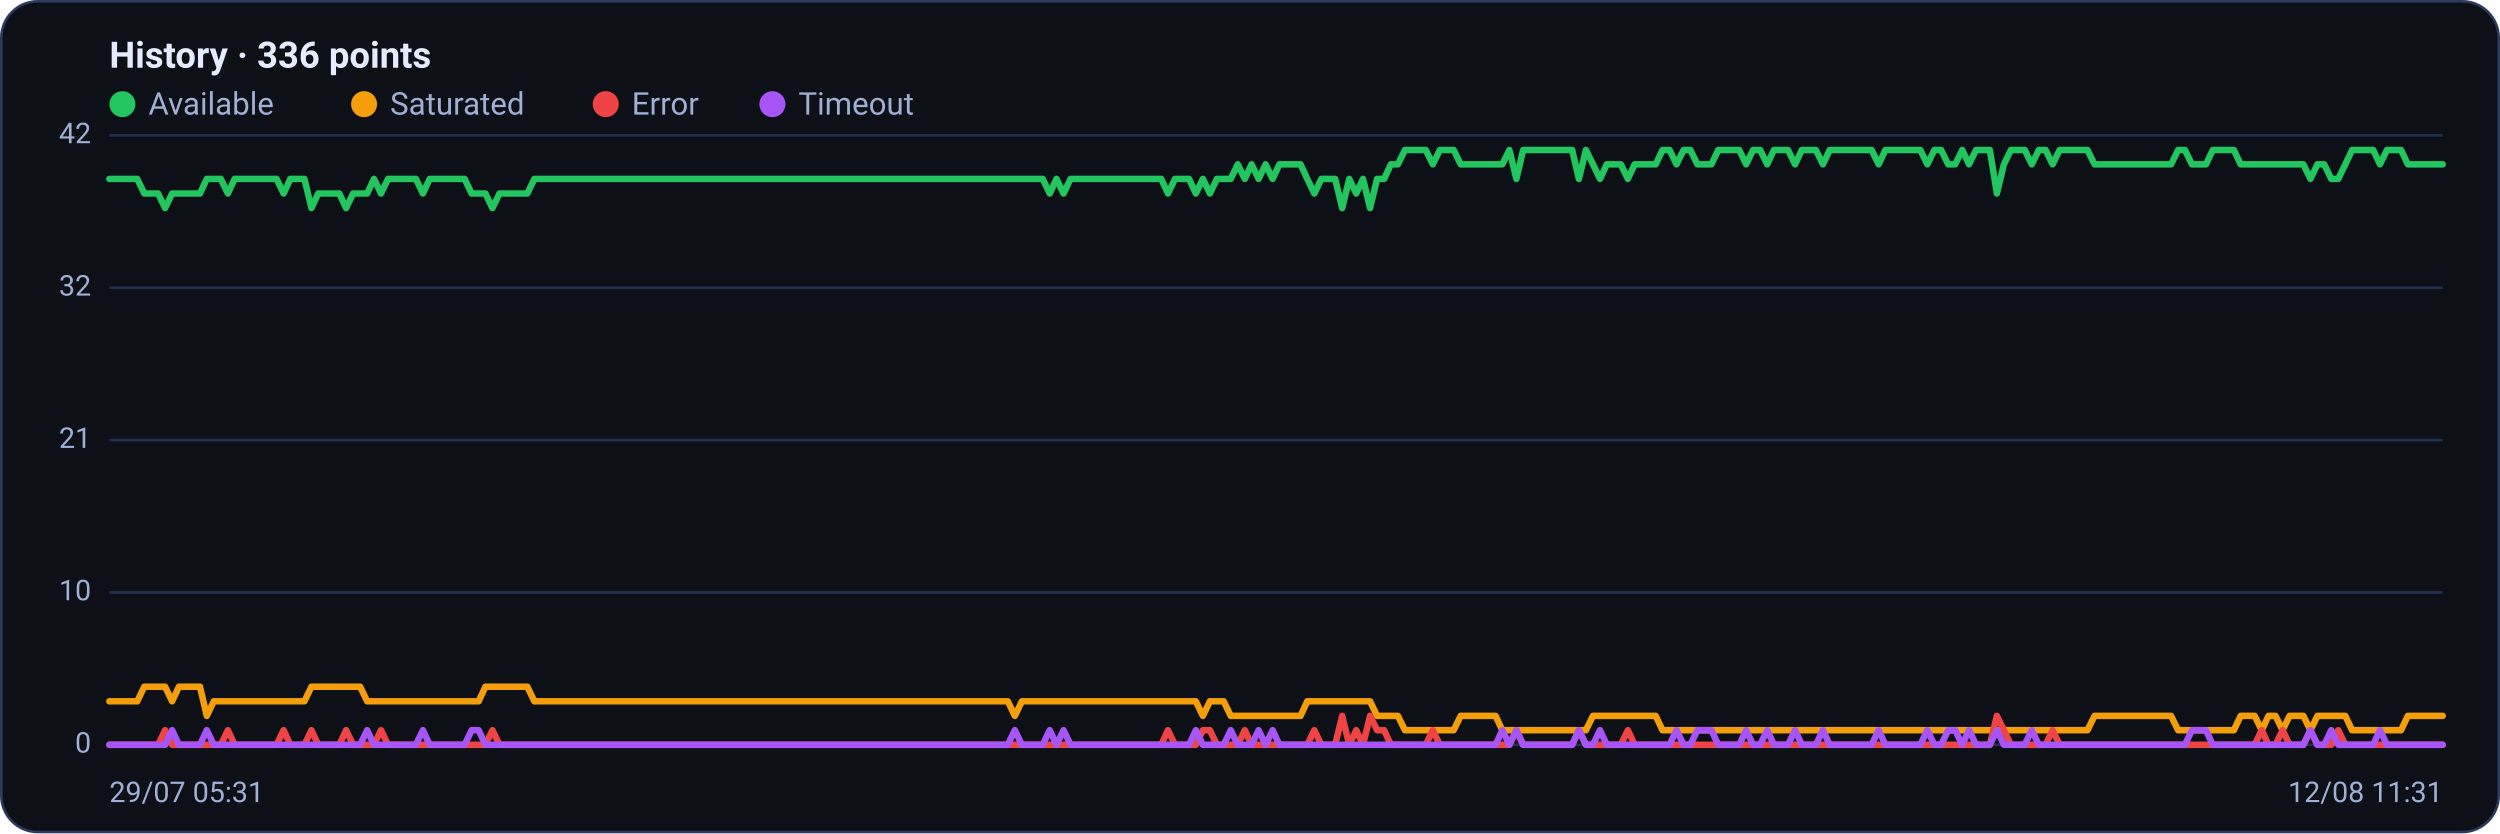
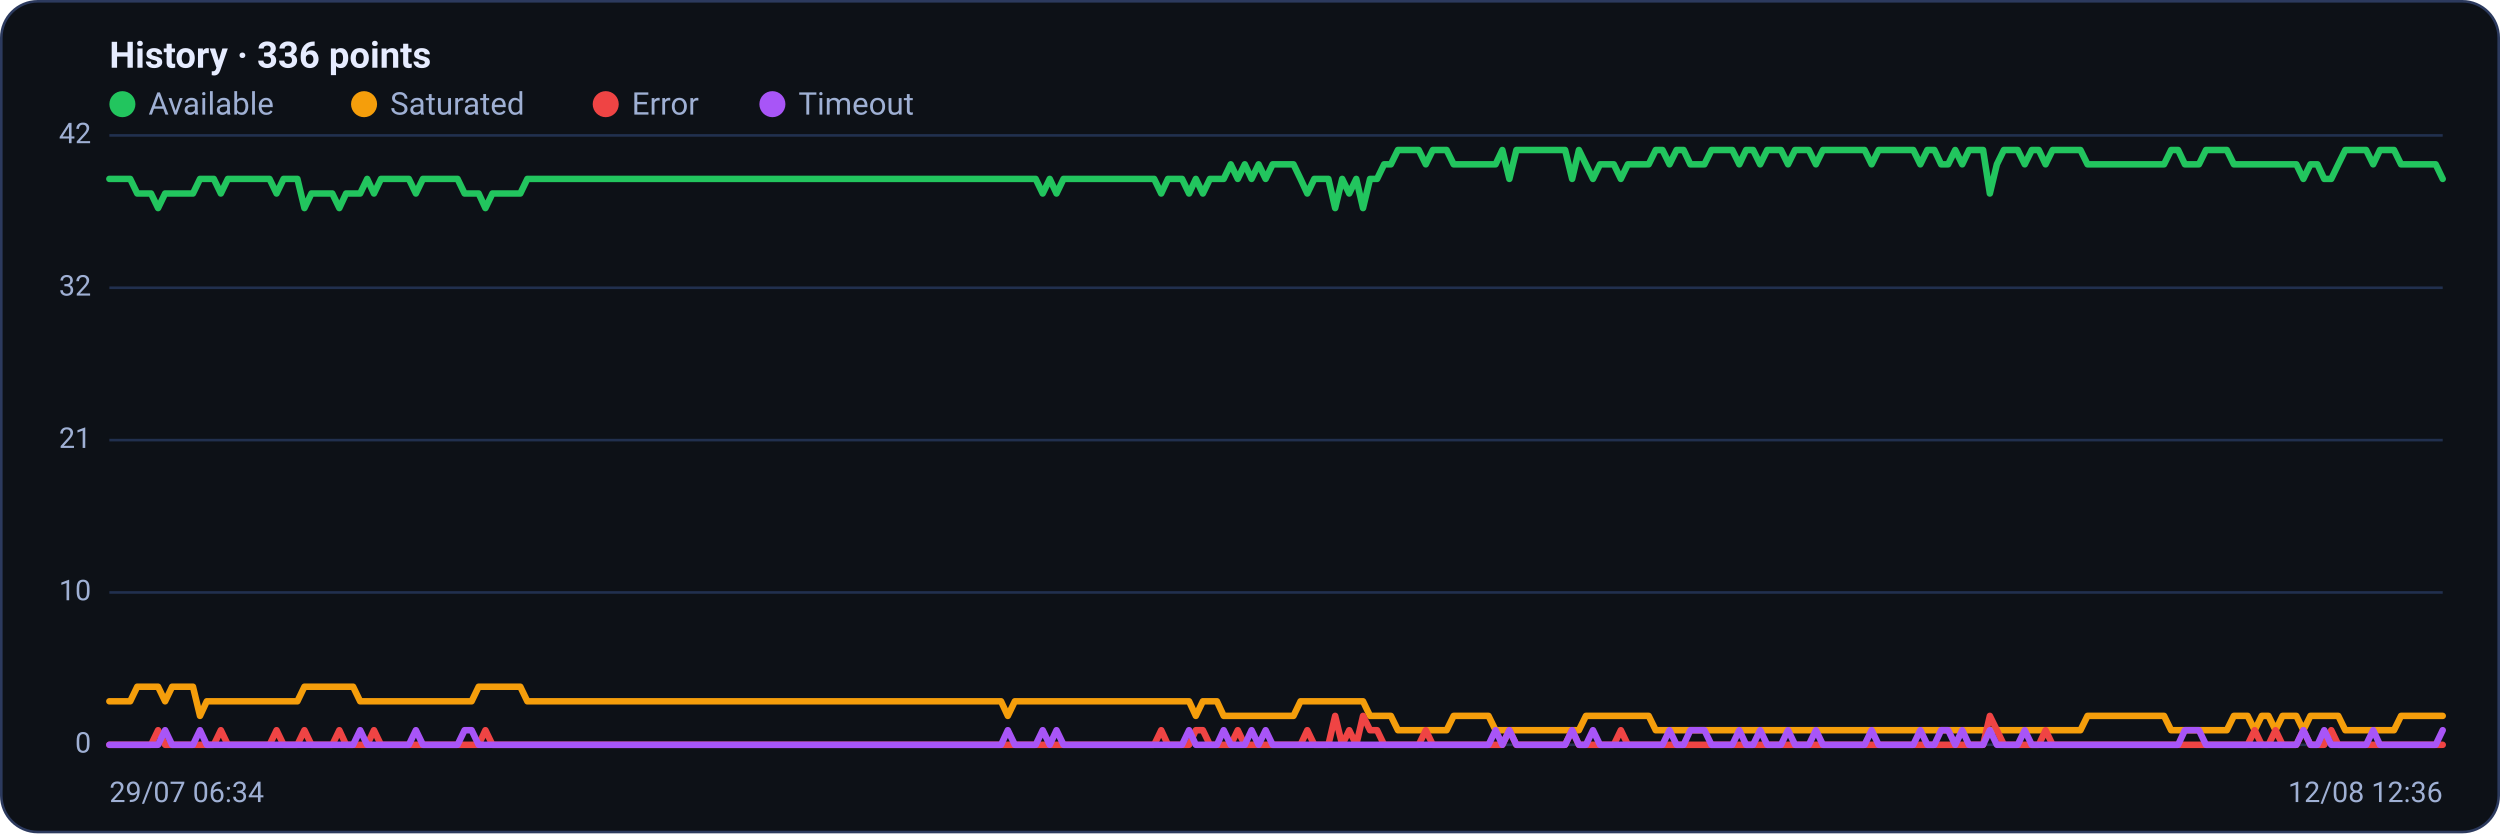
<svg xmlns="http://www.w3.org/2000/svg" viewBox="0 0 960 320" width="960" height="320" font-family="Segoe UI, system-ui, -apple-system, Roboto, Helvetica, Arial, sans-serif" role="img" aria-label="Availability history per region">
  <rect x="0.5" y="0.5" width="959" height="319" rx="14" fill="#0d1117" stroke="#2c3a5e" />
  <text x="42" y="26" font-size="14" font-weight="600" fill="#e6ecff">History · 336 points</text>
  <circle cx="47" cy="40" r="5" fill="#22c55e" />
  <text x="57" y="44" font-size="12" fill="#9fb0d4">Available</text>
  <circle cx="139.8" cy="40" r="5" fill="#f59e0b" />
  <text x="149.8" y="44" font-size="12" fill="#9fb0d4">Saturated</text>
  <circle cx="232.6" cy="40" r="5" fill="#ef4444" />
  <text x="242.6" y="44" font-size="12" fill="#9fb0d4">Error</text>
  <circle cx="296.6" cy="40" r="5" fill="#a855f7" />
  <text x="306.6" y="44" font-size="12" fill="#9fb0d4">Timeout</text>
  <line x1="42" y1="286.0" x2="938" y2="286.0" stroke="#21304f" stroke-width="1" />
  <text x="35" y="289.0" text-anchor="end" font-size="11" fill="#9fb0d4">0</text>
  <line x1="42" y1="227.5" x2="938" y2="227.5" stroke="#21304f" stroke-width="1" />
  <text x="35" y="230.5" text-anchor="end" font-size="11" fill="#9fb0d4">10</text>
  <line x1="42" y1="169.0" x2="938" y2="169.0" stroke="#21304f" stroke-width="1" />
  <text x="35" y="172.0" text-anchor="end" font-size="11" fill="#9fb0d4">21</text>
  <line x1="42" y1="110.5" x2="938" y2="110.5" stroke="#21304f" stroke-width="1" />
  <text x="35" y="113.5" text-anchor="end" font-size="11" fill="#9fb0d4">32</text>
  <line x1="42" y1="52.0" x2="938" y2="52.0" stroke="#21304f" stroke-width="1" />
  <text x="35" y="55.0" text-anchor="end" font-size="11" fill="#9fb0d4">42</text>
-   <polyline fill="none" stroke="#22c55e" stroke-width="2.5" stroke-linejoin="round" stroke-linecap="round" points="42.0,68.7 44.7,68.7 47.3,68.7 50.0,68.7 52.7,68.7 55.4,74.3 58.0,74.3 60.7,74.3 63.4,79.9 66.1,74.3 68.7,74.3 71.4,74.3 74.1,74.3 76.8,74.3 79.4,68.7 82.1,68.7 84.8,68.7 87.5,74.3 90.1,68.7 92.8,68.7 95.5,68.7 98.2,68.7 100.8,68.7 103.5,68.7 106.2,68.7 108.9,74.3 111.5,68.7 114.2,68.7 116.9,68.7 119.6,79.9 122.2,74.3 124.9,74.3 127.6,74.3 130.3,74.3 132.9,79.9 135.6,74.3 138.3,74.3 141.0,74.3 143.6,68.7 146.3,74.3 149.0,68.7 151.7,68.7 154.3,68.7 157.0,68.7 159.7,68.7 162.4,74.3 165.0,68.7 167.7,68.7 170.4,68.7 173.1,68.7 175.7,68.7 178.4,68.7 181.1,74.3 183.8,74.3 186.4,74.3 189.1,79.9 191.8,74.3 194.5,74.3 197.1,74.3 199.8,74.3 202.5,74.3 205.2,68.7 207.8,68.7 210.5,68.7 213.2,68.7 215.9,68.7 218.5,68.7 221.2,68.7 223.9,68.7 226.5,68.7 229.2,68.7 231.9,68.7 234.6,68.7 237.2,68.7 239.9,68.7 242.6,68.7 245.3,68.7 247.9,68.7 250.6,68.7 253.3,68.7 256.0,68.7 258.6,68.7 261.3,68.7 264.0,68.7 266.7,68.7 269.3,68.7 272.0,68.7 274.7,68.7 277.4,68.7 280.0,68.7 282.7,68.7 285.4,68.7 288.1,68.7 290.7,68.7 293.4,68.7 296.1,68.7 298.8,68.7 301.4,68.7 304.1,68.7 306.8,68.7 309.5,68.7 312.1,68.7 314.8,68.7 317.5,68.7 320.2,68.7 322.8,68.7 325.5,68.7 328.2,68.7 330.9,68.7 333.5,68.7 336.2,68.7 338.9,68.7 341.6,68.7 344.2,68.7 346.9,68.7 349.6,68.7 352.3,68.7 354.9,68.7 357.6,68.7 360.3,68.7 363.0,68.7 365.6,68.7 368.3,68.7 371.0,68.7 373.7,68.7 376.3,68.7 379.0,68.7 381.7,68.7 384.4,68.7 387.0,68.7 389.7,68.7 392.4,68.7 395.1,68.7 397.7,68.7 400.4,68.7 403.1,74.3 405.7,68.7 408.4,74.3 411.1,68.7 413.8,68.7 416.4,68.7 419.1,68.7 421.8,68.7 424.5,68.7 427.1,68.7 429.8,68.7 432.5,68.7 435.2,68.7 437.8,68.7 440.5,68.7 443.2,68.7 445.9,68.7 448.5,74.3 451.2,68.7 453.9,68.7 456.6,68.7 459.2,74.3 461.9,68.7 464.6,74.3 467.3,68.7 469.9,68.7 472.6,68.7 475.3,63.1 478.0,68.7 480.6,63.1 483.3,68.7 486.0,63.1 488.7,68.7 491.3,63.1 494.0,63.1 496.7,63.1 499.4,63.1 502.0,68.7 504.7,74.3 507.4,68.7 510.1,68.7 512.7,68.7 515.4,79.9 518.1,68.7 520.8,74.3 523.4,68.7 526.1,79.9 528.8,68.7 531.5,68.7 534.1,63.1 536.8,63.1 539.5,57.6 542.2,57.6 544.8,57.6 547.5,57.6 550.2,63.1 552.9,57.6 555.5,57.6 558.2,57.6 560.9,63.1 563.6,63.1 566.2,63.1 568.9,63.1 571.6,63.1 574.3,63.1 576.9,63.1 579.6,57.6 582.3,68.7 584.9,57.6 587.6,57.6 590.3,57.6 593.0,57.6 595.6,57.6 598.3,57.6 601.0,57.6 603.7,57.6 606.3,68.7 609.0,57.6 611.7,63.1 614.4,68.7 617.0,63.1 619.7,63.1 622.4,63.1 625.1,68.7 627.7,63.1 630.4,63.1 633.1,63.1 635.8,63.1 638.4,57.6 641.1,57.6 643.8,63.1 646.5,57.6 649.1,57.6 651.8,63.1 654.5,63.1 657.2,63.1 659.8,57.6 662.5,57.6 665.2,57.6 667.9,57.6 670.5,63.1 673.2,57.6 675.9,57.6 678.6,63.1 681.2,57.6 683.9,57.6 686.6,57.6 689.3,63.1 691.9,57.6 694.6,57.6 697.3,57.6 700.0,63.1 702.6,57.6 705.3,57.6 708.0,57.6 710.7,57.6 713.3,57.6 716.0,57.6 718.7,57.6 721.4,63.1 724.0,57.6 726.7,57.6 729.4,57.6 732.1,57.6 734.7,57.6 737.4,57.6 740.1,63.1 742.8,57.6 745.4,57.6 748.1,63.1 750.8,63.1 753.5,57.6 756.1,63.1 758.8,57.6 761.5,57.6 764.1,57.6 766.8,74.3 769.5,63.1 772.2,57.6 774.8,57.6 777.5,57.6 780.2,63.1 782.9,57.6 785.5,57.6 788.2,63.1 790.9,57.6 793.6,57.6 796.2,57.6 798.9,57.6 801.6,57.6 804.3,63.1 806.9,63.1 809.6,63.1 812.3,63.1 815.0,63.1 817.6,63.1 820.3,63.1 823.0,63.1 825.7,63.1 828.3,63.1 831.0,63.1 833.7,63.1 836.4,57.6 839.0,57.6 841.7,63.1 844.4,63.1 847.1,63.1 849.7,57.6 852.4,57.6 855.1,57.6 857.8,57.6 860.4,63.1 863.1,63.1 865.8,63.1 868.5,63.1 871.1,63.1 873.8,63.1 876.5,63.1 879.2,63.1 881.8,63.1 884.5,63.1 887.2,68.7 889.9,63.1 892.5,63.1 895.2,68.7 897.9,68.7 900.6,63.1 903.2,57.6 905.9,57.6 908.6,57.6 911.3,57.6 913.9,63.1 916.6,57.6 919.3,57.6 922.0,57.6 924.6,63.1 927.3,63.1 930.0,63.1 932.7,63.1 935.3,63.1 938.0,63.1" />
-   <polyline fill="none" stroke="#f59e0b" stroke-width="2.5" stroke-linejoin="round" stroke-linecap="round" points="42.0,269.3 44.7,269.3 47.3,269.3 50.0,269.3 52.7,269.3 55.4,263.7 58.0,263.7 60.7,263.7 63.4,263.7 66.1,269.3 68.7,263.7 71.4,263.7 74.1,263.7 76.8,263.7 79.4,274.9 82.1,269.3 84.8,269.3 87.5,269.3 90.1,269.3 92.8,269.3 95.5,269.3 98.2,269.3 100.8,269.3 103.5,269.3 106.2,269.3 108.9,269.3 111.5,269.3 114.2,269.3 116.9,269.3 119.6,263.7 122.2,263.7 124.9,263.7 127.6,263.7 130.3,263.7 132.9,263.7 135.6,263.7 138.3,263.7 141.0,269.3 143.6,269.3 146.3,269.3 149.0,269.3 151.7,269.3 154.3,269.3 157.0,269.3 159.7,269.3 162.4,269.3 165.0,269.3 167.7,269.3 170.4,269.3 173.1,269.3 175.7,269.3 178.4,269.3 181.1,269.3 183.8,269.3 186.4,263.7 189.1,263.7 191.8,263.7 194.5,263.7 197.1,263.7 199.8,263.7 202.5,263.7 205.2,269.3 207.8,269.3 210.5,269.3 213.2,269.3 215.9,269.3 218.5,269.3 221.2,269.3 223.9,269.3 226.5,269.3 229.2,269.3 231.9,269.3 234.6,269.3 237.2,269.3 239.9,269.3 242.6,269.3 245.3,269.3 247.9,269.3 250.6,269.3 253.3,269.3 256.0,269.3 258.6,269.3 261.3,269.3 264.0,269.3 266.7,269.3 269.3,269.3 272.0,269.3 274.7,269.3 277.4,269.3 280.0,269.3 282.7,269.3 285.4,269.3 288.1,269.3 290.7,269.3 293.4,269.3 296.1,269.3 298.8,269.3 301.4,269.3 304.1,269.3 306.8,269.3 309.5,269.3 312.1,269.3 314.8,269.3 317.5,269.3 320.2,269.3 322.8,269.3 325.5,269.3 328.2,269.3 330.9,269.3 333.5,269.3 336.2,269.3 338.9,269.3 341.6,269.3 344.2,269.3 346.9,269.3 349.6,269.3 352.3,269.3 354.9,269.3 357.6,269.3 360.3,269.3 363.0,269.3 365.6,269.3 368.3,269.3 371.0,269.3 373.7,269.3 376.3,269.3 379.0,269.3 381.7,269.3 384.4,269.3 387.0,269.3 389.7,274.9 392.4,269.3 395.1,269.3 397.7,269.3 400.4,269.3 403.1,269.3 405.7,269.3 408.4,269.3 411.1,269.3 413.8,269.3 416.4,269.3 419.1,269.3 421.8,269.3 424.5,269.3 427.1,269.3 429.8,269.3 432.5,269.3 435.2,269.3 437.8,269.3 440.5,269.3 443.2,269.3 445.9,269.3 448.5,269.3 451.2,269.3 453.9,269.3 456.6,269.3 459.2,269.3 461.9,274.9 464.6,269.3 467.3,269.3 469.9,269.3 472.6,274.9 475.3,274.9 478.0,274.9 480.6,274.9 483.3,274.9 486.0,274.9 488.7,274.9 491.3,274.9 494.0,274.9 496.7,274.9 499.4,274.9 502.0,269.3 504.7,269.3 507.4,269.3 510.1,269.3 512.7,269.3 515.4,269.3 518.1,269.3 520.8,269.3 523.4,269.3 526.1,269.3 528.8,274.9 531.5,274.9 534.1,274.9 536.8,274.9 539.5,280.4 542.2,280.4 544.8,280.4 547.5,280.4 550.2,280.4 552.9,280.4 555.5,280.4 558.2,280.4 560.9,274.9 563.6,274.9 566.2,274.9 568.9,274.9 571.6,274.9 574.3,274.9 576.9,280.4 579.6,280.4 582.3,280.4 584.9,280.4 587.6,280.4 590.3,280.4 593.0,280.4 595.6,280.4 598.3,280.4 601.0,280.4 603.7,280.4 606.3,280.4 609.0,280.4 611.7,274.9 614.4,274.9 617.0,274.9 619.7,274.9 622.4,274.9 625.1,274.9 627.7,274.9 630.4,274.9 633.1,274.9 635.8,274.9 638.4,280.4 641.1,280.4 643.8,280.4 646.5,280.4 649.1,280.4 651.8,280.4 654.5,280.4 657.2,280.4 659.8,280.4 662.5,280.4 665.2,280.4 667.9,280.4 670.5,280.4 673.2,280.4 675.9,280.4 678.6,280.4 681.2,280.4 683.9,280.4 686.6,280.4 689.3,280.4 691.9,280.4 694.6,280.4 697.3,280.4 700.0,280.4 702.6,280.4 705.3,280.4 708.0,280.4 710.7,280.4 713.3,280.4 716.0,280.4 718.7,280.4 721.4,280.4 724.0,280.4 726.7,280.4 729.4,280.4 732.1,280.4 734.7,280.4 737.4,280.4 740.1,280.4 742.8,280.4 745.4,280.4 748.1,280.4 750.8,280.4 753.5,280.4 756.1,280.4 758.8,280.4 761.5,280.4 764.1,280.4 766.8,280.4 769.5,280.4 772.2,280.4 774.8,280.4 777.5,280.4 780.2,280.4 782.9,280.4 785.5,280.4 788.2,280.4 790.9,280.4 793.6,280.4 796.2,280.4 798.9,280.4 801.6,280.4 804.3,274.9 806.9,274.9 809.6,274.9 812.3,274.9 815.0,274.9 817.6,274.9 820.3,274.9 823.0,274.9 825.7,274.9 828.3,274.9 831.0,274.9 833.7,274.9 836.4,280.4 839.0,280.4 841.7,280.4 844.4,280.4 847.1,280.4 849.7,280.4 852.4,280.4 855.1,280.4 857.8,280.4 860.4,274.9 863.1,274.9 865.8,274.9 868.5,280.4 871.1,274.9 873.8,274.9 876.5,280.4 879.2,274.9 881.8,274.9 884.5,274.9 887.2,280.4 889.9,274.9 892.5,274.9 895.2,274.9 897.9,274.9 900.6,274.9 903.2,280.4 905.9,280.4 908.6,280.4 911.3,280.4 913.9,280.4 916.6,280.4 919.3,280.4 922.0,280.4 924.6,274.9 927.3,274.9 930.0,274.9 932.7,274.9 935.3,274.9 938.0,274.9" />
-   <polyline fill="none" stroke="#ef4444" stroke-width="2.5" stroke-linejoin="round" stroke-linecap="round" points="42.0,286.0 44.7,286.0 47.3,286.0 50.0,286.0 52.7,286.0 55.4,286.0 58.0,286.0 60.7,286.0 63.4,280.4 66.1,286.0 68.7,286.0 71.4,286.0 74.1,286.0 76.8,286.0 79.4,286.0 82.1,286.0 84.8,286.0 87.5,280.4 90.1,286.0 92.8,286.0 95.5,286.0 98.2,286.0 100.8,286.0 103.5,286.0 106.2,286.0 108.9,280.4 111.5,286.0 114.2,286.0 116.9,286.0 119.6,280.4 122.2,286.0 124.9,286.0 127.6,286.0 130.3,286.0 132.9,280.4 135.6,286.0 138.3,286.0 141.0,286.0 143.6,286.0 146.3,280.4 149.0,286.0 151.7,286.0 154.3,286.0 157.0,286.0 159.7,286.0 162.4,286.0 165.0,286.0 167.7,286.0 170.4,286.0 173.1,286.0 175.7,286.0 178.4,286.0 181.1,286.0 183.8,286.0 186.4,286.0 189.1,280.4 191.8,286.0 194.5,286.0 197.1,286.0 199.8,286.0 202.5,286.0 205.2,286.0 207.8,286.0 210.5,286.0 213.2,286.0 215.9,286.0 218.5,286.0 221.2,286.0 223.9,286.0 226.5,286.0 229.2,286.0 231.9,286.0 234.6,286.0 237.2,286.0 239.9,286.0 242.6,286.0 245.3,286.0 247.9,286.0 250.6,286.0 253.3,286.0 256.0,286.0 258.6,286.0 261.3,286.0 264.0,286.0 266.7,286.0 269.3,286.0 272.0,286.0 274.7,286.0 277.4,286.0 280.0,286.0 282.7,286.0 285.4,286.0 288.1,286.0 290.7,286.0 293.4,286.0 296.1,286.0 298.8,286.0 301.4,286.0 304.1,286.0 306.8,286.0 309.5,286.0 312.1,286.0 314.8,286.0 317.5,286.0 320.2,286.0 322.8,286.0 325.5,286.0 328.2,286.0 330.9,286.0 333.5,286.0 336.2,286.0 338.9,286.0 341.6,286.0 344.2,286.0 346.9,286.0 349.6,286.0 352.3,286.0 354.9,286.0 357.6,286.0 360.3,286.0 363.0,286.0 365.6,286.0 368.3,286.0 371.0,286.0 373.7,286.0 376.3,286.0 379.0,286.0 381.7,286.0 384.4,286.0 387.0,286.0 389.7,286.0 392.4,286.0 395.1,286.0 397.7,286.0 400.4,286.0 403.1,286.0 405.7,286.0 408.4,286.0 411.1,286.0 413.8,286.0 416.4,286.0 419.1,286.0 421.8,286.0 424.5,286.0 427.1,286.0 429.8,286.0 432.5,286.0 435.2,286.0 437.8,286.0 440.5,286.0 443.2,286.0 445.9,286.0 448.5,280.4 451.2,286.0 453.9,286.0 456.6,286.0 459.2,286.0 461.9,280.4 464.6,280.4 467.3,286.0 469.9,286.0 472.6,286.0 475.3,286.0 478.0,280.4 480.6,286.0 483.3,286.0 486.0,286.0 488.7,286.0 491.3,286.0 494.0,286.0 496.7,286.0 499.4,286.0 502.0,286.0 504.7,280.4 507.4,286.0 510.1,286.0 512.7,286.0 515.4,274.9 518.1,286.0 520.8,280.4 523.4,286.0 526.1,274.9 528.8,280.4 531.5,280.4 534.1,286.0 536.8,286.0 539.5,286.0 542.2,286.0 544.8,286.0 547.5,286.0 550.2,280.4 552.9,286.0 555.5,286.0 558.2,286.0 560.9,286.0 563.6,286.0 566.2,286.0 568.9,286.0 571.6,286.0 574.3,286.0 576.9,286.0 579.6,286.0 582.3,280.4 584.9,286.0 587.6,286.0 590.3,286.0 593.0,286.0 595.6,286.0 598.3,286.0 601.0,286.0 603.7,286.0 606.3,280.4 609.0,286.0 611.7,286.0 614.4,286.0 617.0,286.0 619.7,286.0 622.4,286.0 625.1,280.4 627.7,286.0 630.4,286.0 633.1,286.0 635.8,286.0 638.4,286.0 641.1,286.0 643.8,286.0 646.5,286.0 649.1,286.0 651.8,286.0 654.5,286.0 657.2,286.0 659.8,286.0 662.5,286.0 665.2,286.0 667.9,286.0 670.5,286.0 673.2,286.0 675.9,286.0 678.6,286.0 681.2,286.0 683.9,286.0 686.6,286.0 689.3,286.0 691.9,286.0 694.6,286.0 697.3,286.0 700.0,286.0 702.6,286.0 705.3,286.0 708.0,286.0 710.7,286.0 713.3,286.0 716.0,286.0 718.7,286.0 721.4,286.0 724.0,286.0 726.7,286.0 729.4,286.0 732.1,286.0 734.7,286.0 737.4,286.0 740.1,286.0 742.8,286.0 745.4,286.0 748.1,286.0 750.8,286.0 753.5,286.0 756.1,286.0 758.8,286.0 761.5,286.0 764.1,286.0 766.8,274.9 769.5,280.4 772.2,286.0 774.8,286.0 777.5,286.0 780.2,286.0 782.9,286.0 785.5,286.0 788.2,280.4 790.9,286.0 793.6,286.0 796.2,286.0 798.9,286.0 801.6,286.0 804.3,286.0 806.9,286.0 809.6,286.0 812.3,286.0 815.0,286.0 817.6,286.0 820.3,286.0 823.0,286.0 825.7,286.0 828.3,286.0 831.0,286.0 833.7,286.0 836.4,286.0 839.0,286.0 841.7,286.0 844.4,286.0 847.1,286.0 849.7,286.0 852.4,286.0 855.1,286.0 857.8,286.0 860.4,286.0 863.1,286.0 865.8,286.0 868.5,280.4 871.1,286.0 873.8,286.0 876.5,280.4 879.2,286.0 881.8,286.0 884.5,286.0 887.2,280.4 889.9,286.0 892.5,286.0 895.2,286.0 897.9,280.4 900.6,286.0 903.2,286.0 905.9,286.0 908.6,286.0 911.3,286.0 913.9,286.0 916.6,286.0 919.3,286.0 922.0,286.0 924.6,286.0 927.3,286.0 930.0,286.0 932.7,286.0 935.3,286.0 938.0,286.0" />
-   <polyline fill="none" stroke="#a855f7" stroke-width="2.5" stroke-linejoin="round" stroke-linecap="round" points="42.0,286.0 44.7,286.0 47.3,286.0 50.0,286.0 52.7,286.0 55.4,286.0 58.0,286.0 60.7,286.0 63.4,286.0 66.1,280.4 68.7,286.0 71.4,286.0 74.1,286.0 76.8,286.0 79.4,280.4 82.1,286.0 84.8,286.0 87.5,286.0 90.1,286.0 92.8,286.0 95.5,286.0 98.2,286.0 100.8,286.0 103.5,286.0 106.2,286.0 108.9,286.0 111.5,286.0 114.2,286.0 116.9,286.0 119.6,286.0 122.2,286.0 124.9,286.0 127.6,286.0 130.3,286.0 132.9,286.0 135.6,286.0 138.3,286.0 141.0,280.4 143.6,286.0 146.3,286.0 149.0,286.0 151.7,286.0 154.3,286.0 157.0,286.0 159.7,286.0 162.4,280.4 165.0,286.0 167.7,286.0 170.4,286.0 173.1,286.0 175.7,286.0 178.4,286.0 181.1,280.4 183.8,280.4 186.4,286.0 189.1,286.0 191.8,286.0 194.5,286.0 197.1,286.0 199.8,286.0 202.5,286.0 205.2,286.0 207.8,286.0 210.5,286.0 213.2,286.0 215.9,286.0 218.5,286.0 221.2,286.0 223.9,286.0 226.5,286.0 229.2,286.0 231.9,286.0 234.6,286.0 237.2,286.0 239.9,286.0 242.6,286.0 245.3,286.0 247.9,286.0 250.6,286.0 253.3,286.0 256.0,286.0 258.6,286.0 261.3,286.0 264.0,286.0 266.7,286.0 269.3,286.0 272.0,286.0 274.7,286.0 277.4,286.0 280.0,286.0 282.7,286.0 285.4,286.0 288.1,286.0 290.7,286.0 293.4,286.0 296.1,286.0 298.8,286.0 301.4,286.0 304.1,286.0 306.8,286.0 309.5,286.0 312.1,286.0 314.8,286.0 317.5,286.0 320.2,286.0 322.8,286.0 325.5,286.0 328.2,286.0 330.9,286.0 333.5,286.0 336.2,286.0 338.9,286.0 341.6,286.0 344.2,286.0 346.9,286.0 349.6,286.0 352.3,286.0 354.9,286.0 357.6,286.0 360.3,286.0 363.0,286.0 365.6,286.0 368.3,286.0 371.0,286.0 373.7,286.0 376.3,286.0 379.0,286.0 381.7,286.0 384.4,286.0 387.0,286.0 389.7,280.4 392.4,286.0 395.1,286.0 397.7,286.0 400.4,286.0 403.1,280.4 405.7,286.0 408.4,280.4 411.1,286.0 413.8,286.0 416.4,286.0 419.1,286.0 421.8,286.0 424.5,286.0 427.1,286.0 429.8,286.0 432.5,286.0 435.2,286.0 437.8,286.0 440.5,286.0 443.2,286.0 445.9,286.0 448.5,286.0 451.2,286.0 453.9,286.0 456.6,286.0 459.2,280.4 461.9,286.0 464.6,286.0 467.3,286.0 469.9,286.0 472.6,280.4 475.3,286.0 478.0,286.0 480.6,286.0 483.3,280.4 486.0,286.0 488.7,280.4 491.3,286.0 494.0,286.0 496.7,286.0 499.4,286.0 502.0,286.0 504.7,286.0 507.4,286.0 510.1,286.0 512.7,286.0 515.4,286.0 518.1,286.0 520.8,286.0 523.4,286.0 526.1,286.0 528.8,286.0 531.5,286.0 534.1,286.0 536.8,286.0 539.5,286.0 542.2,286.0 544.8,286.0 547.5,286.0 550.2,286.0 552.9,286.0 555.5,286.0 558.2,286.0 560.9,286.0 563.6,286.0 566.2,286.0 568.9,286.0 571.6,286.0 574.3,286.0 576.9,280.4 579.6,286.0 582.3,280.4 584.9,286.0 587.6,286.0 590.3,286.0 593.0,286.0 595.6,286.0 598.3,286.0 601.0,286.0 603.7,286.0 606.3,280.4 609.0,286.0 611.7,286.0 614.4,280.4 617.0,286.0 619.7,286.0 622.4,286.0 625.1,286.0 627.7,286.0 630.4,286.0 633.1,286.0 635.8,286.0 638.4,286.0 641.1,286.0 643.8,280.4 646.5,286.0 649.1,286.0 651.8,280.4 654.5,280.4 657.2,280.4 659.8,286.0 662.5,286.0 665.2,286.0 667.9,286.0 670.5,280.4 673.2,286.0 675.9,286.0 678.6,280.4 681.2,286.0 683.9,286.0 686.6,286.0 689.3,280.4 691.9,286.0 694.6,286.0 697.3,286.0 700.0,280.4 702.6,286.0 705.3,286.0 708.0,286.0 710.7,286.0 713.3,286.0 716.0,286.0 718.7,286.0 721.4,280.4 724.0,286.0 726.7,286.0 729.4,286.0 732.1,286.0 734.7,286.0 737.4,286.0 740.1,280.4 742.8,286.0 745.4,286.0 748.1,280.4 750.8,280.4 753.5,286.0 756.1,280.4 758.8,286.0 761.5,286.0 764.1,286.0 766.8,280.4 769.5,286.0 772.2,286.0 774.8,286.0 777.5,286.0 780.2,280.4 782.9,286.0 785.5,286.0 788.2,286.0 790.9,286.0 793.6,286.0 796.2,286.0 798.9,286.0 801.6,286.0 804.3,286.0 806.9,286.0 809.6,286.0 812.3,286.0 815.0,286.0 817.6,286.0 820.3,286.0 823.0,286.0 825.7,286.0 828.3,286.0 831.0,286.0 833.7,286.0 836.4,286.0 839.0,286.0 841.7,280.4 844.4,280.4 847.1,280.4 849.7,286.0 852.4,286.0 855.1,286.0 857.8,286.0 860.4,286.0 863.1,286.0 865.8,286.0 868.5,286.0 871.1,286.0 873.8,286.0 876.5,286.0 879.2,286.0 881.8,286.0 884.5,286.0 887.2,280.4 889.9,286.0 892.5,286.0 895.2,280.4 897.9,286.0 900.6,286.0 903.2,286.0 905.9,286.0 908.6,286.0 911.3,286.0 913.9,280.4 916.6,286.0 919.3,286.0 922.0,286.0 924.6,286.0 927.3,286.0 930.0,286.0 932.7,286.0 935.3,286.0 938.0,286.0" />
-   <text x="42" y="308" font-size="11" fill="#9fb0d4">29/07 05:31</text>
-   <text x="938" y="308" text-anchor="end" font-size="11" fill="#9fb0d4">12/08 11:31</text>
+   <polyline fill="none" stroke="#22c55e" stroke-width="2.5" stroke-linejoin="round" stroke-linecap="round" points="42.0,68.7 44.7,68.7 47.3,68.7 50.0,68.7 52.7,74.3 55.4,74.3 58.0,74.3 60.7,79.9 63.4,74.3 66.1,74.3 68.7,74.3 71.4,74.3 74.1,74.3 76.8,68.7 79.4,68.7 82.1,68.7 84.8,74.3 87.5,68.7 90.1,68.7 92.8,68.7 95.5,68.7 98.2,68.7 100.8,68.7 103.5,68.7 106.2,74.3 108.9,68.7 111.5,68.7 114.2,68.7 116.9,79.9 119.6,74.3 122.2,74.3 124.9,74.3 127.6,74.3 130.3,79.9 132.9,74.3 135.6,74.3 138.3,74.3 141.0,68.7 143.6,74.3 146.3,68.7 149.0,68.7 151.7,68.7 154.3,68.7 157.0,68.7 159.7,74.3 162.4,68.7 165.0,68.7 167.7,68.7 170.4,68.7 173.1,68.7 175.7,68.7 178.4,74.3 181.1,74.3 183.8,74.3 186.4,79.9 189.1,74.3 191.8,74.3 194.5,74.3 197.1,74.3 199.8,74.3 202.5,68.7 205.2,68.7 207.8,68.7 210.5,68.7 213.2,68.7 215.9,68.7 218.5,68.7 221.2,68.7 223.9,68.7 226.5,68.7 229.2,68.7 231.9,68.7 234.6,68.7 237.2,68.7 239.9,68.7 242.6,68.7 245.3,68.7 247.9,68.7 250.6,68.7 253.3,68.7 256.0,68.7 258.6,68.7 261.3,68.7 264.0,68.7 266.7,68.7 269.3,68.7 272.0,68.7 274.7,68.7 277.4,68.7 280.0,68.7 282.7,68.7 285.4,68.7 288.1,68.7 290.7,68.7 293.4,68.7 296.1,68.7 298.8,68.7 301.4,68.7 304.1,68.7 306.8,68.7 309.5,68.7 312.1,68.7 314.8,68.7 317.5,68.7 320.2,68.7 322.8,68.7 325.5,68.7 328.2,68.7 330.9,68.7 333.5,68.7 336.2,68.7 338.9,68.7 341.6,68.7 344.2,68.7 346.9,68.7 349.6,68.7 352.3,68.7 354.9,68.7 357.6,68.7 360.3,68.7 363.0,68.7 365.6,68.7 368.3,68.7 371.0,68.7 373.7,68.7 376.3,68.7 379.0,68.7 381.7,68.7 384.4,68.7 387.0,68.7 389.7,68.7 392.4,68.7 395.1,68.7 397.7,68.7 400.4,74.3 403.1,68.7 405.7,74.3 408.4,68.7 411.1,68.7 413.8,68.7 416.4,68.7 419.1,68.7 421.8,68.7 424.5,68.7 427.1,68.7 429.8,68.7 432.5,68.7 435.2,68.7 437.8,68.7 440.5,68.7 443.2,68.7 445.9,74.3 448.5,68.7 451.2,68.7 453.9,68.7 456.6,74.3 459.2,68.7 461.9,74.3 464.6,68.7 467.3,68.7 469.9,68.7 472.6,63.1 475.3,68.7 478.0,63.1 480.6,68.7 483.3,63.1 486.0,68.7 488.7,63.1 491.3,63.1 494.0,63.1 496.7,63.1 499.4,68.7 502.0,74.3 504.7,68.7 507.4,68.7 510.1,68.7 512.7,79.9 515.4,68.7 518.1,74.3 520.8,68.7 523.4,79.9 526.1,68.7 528.8,68.7 531.5,63.1 534.1,63.1 536.8,57.6 539.5,57.6 542.2,57.6 544.8,57.6 547.5,63.1 550.2,57.6 552.9,57.6 555.5,57.6 558.2,63.1 560.9,63.1 563.6,63.1 566.2,63.1 568.9,63.1 571.6,63.1 574.3,63.1 576.9,57.6 579.6,68.7 582.3,57.6 584.9,57.6 587.6,57.6 590.3,57.6 593.0,57.6 595.6,57.6 598.3,57.6 601.0,57.6 603.7,68.7 606.3,57.6 609.0,63.1 611.7,68.7 614.4,63.1 617.0,63.1 619.7,63.1 622.4,68.7 625.1,63.1 627.7,63.1 630.4,63.1 633.1,63.1 635.8,57.6 638.4,57.6 641.1,63.1 643.8,57.6 646.5,57.6 649.1,63.1 651.8,63.1 654.5,63.1 657.2,57.6 659.8,57.6 662.5,57.6 665.2,57.6 667.9,63.1 670.5,57.6 673.2,57.6 675.9,63.1 678.6,57.6 681.2,57.6 683.9,57.6 686.6,63.1 689.3,57.6 691.9,57.6 694.6,57.6 697.3,63.1 700.0,57.6 702.6,57.6 705.3,57.6 708.0,57.6 710.7,57.6 713.3,57.6 716.0,57.6 718.7,63.1 721.4,57.6 724.0,57.6 726.7,57.6 729.4,57.6 732.1,57.6 734.7,57.6 737.4,63.1 740.1,57.6 742.8,57.6 745.4,63.1 748.1,63.1 750.8,57.6 753.5,63.1 756.1,57.6 758.8,57.6 761.5,57.6 764.1,74.3 766.8,63.1 769.5,57.6 772.2,57.6 774.8,57.6 777.5,63.1 780.2,57.6 782.9,57.6 785.5,63.1 788.2,57.6 790.9,57.6 793.6,57.6 796.2,57.6 798.9,57.6 801.6,63.1 804.3,63.1 806.9,63.1 809.6,63.1 812.3,63.1 815.0,63.1 817.6,63.1 820.3,63.1 823.0,63.1 825.7,63.1 828.3,63.1 831.0,63.1 833.7,57.6 836.4,57.6 839.0,63.1 841.7,63.1 844.4,63.1 847.1,57.6 849.7,57.6 852.4,57.6 855.1,57.6 857.8,63.1 860.4,63.1 863.1,63.1 865.8,63.1 868.5,63.1 871.1,63.1 873.8,63.1 876.5,63.1 879.2,63.1 881.8,63.1 884.5,68.7 887.2,63.1 889.9,63.1 892.5,68.7 895.2,68.7 897.9,63.1 900.6,57.6 903.2,57.6 905.9,57.6 908.6,57.6 911.3,63.1 913.9,57.6 916.6,57.6 919.3,57.6 922.0,63.1 924.6,63.1 927.3,63.1 930.0,63.1 932.7,63.1 935.3,63.1 938.0,68.7" />
+   <polyline fill="none" stroke="#f59e0b" stroke-width="2.5" stroke-linejoin="round" stroke-linecap="round" points="42.0,269.3 44.7,269.3 47.3,269.3 50.0,269.3 52.7,263.7 55.4,263.7 58.0,263.7 60.7,263.7 63.4,269.3 66.1,263.7 68.7,263.7 71.4,263.7 74.1,263.7 76.8,274.9 79.4,269.3 82.1,269.3 84.8,269.3 87.5,269.3 90.1,269.3 92.8,269.3 95.5,269.3 98.2,269.3 100.8,269.3 103.5,269.3 106.2,269.3 108.9,269.3 111.5,269.3 114.2,269.3 116.9,263.7 119.6,263.7 122.2,263.7 124.9,263.7 127.6,263.7 130.3,263.7 132.9,263.7 135.6,263.7 138.3,269.3 141.0,269.3 143.6,269.3 146.3,269.3 149.0,269.3 151.7,269.3 154.3,269.3 157.0,269.3 159.7,269.3 162.4,269.3 165.0,269.3 167.7,269.3 170.4,269.3 173.1,269.3 175.7,269.3 178.4,269.3 181.1,269.3 183.8,263.7 186.4,263.7 189.1,263.7 191.8,263.7 194.5,263.7 197.1,263.7 199.8,263.7 202.5,269.3 205.2,269.3 207.8,269.3 210.5,269.3 213.2,269.3 215.9,269.3 218.5,269.3 221.2,269.3 223.9,269.3 226.5,269.3 229.2,269.3 231.9,269.3 234.6,269.3 237.2,269.3 239.9,269.3 242.6,269.3 245.3,269.3 247.9,269.3 250.6,269.3 253.3,269.3 256.0,269.3 258.6,269.3 261.3,269.3 264.0,269.3 266.7,269.3 269.3,269.3 272.0,269.3 274.7,269.3 277.4,269.3 280.0,269.3 282.7,269.3 285.4,269.3 288.1,269.3 290.7,269.3 293.4,269.3 296.1,269.3 298.8,269.3 301.4,269.3 304.1,269.3 306.8,269.3 309.5,269.3 312.1,269.3 314.8,269.3 317.5,269.3 320.2,269.3 322.8,269.3 325.5,269.3 328.2,269.3 330.9,269.3 333.5,269.3 336.2,269.3 338.9,269.3 341.6,269.3 344.2,269.3 346.9,269.3 349.6,269.3 352.3,269.3 354.9,269.3 357.6,269.3 360.3,269.3 363.0,269.3 365.6,269.3 368.3,269.3 371.0,269.3 373.7,269.3 376.3,269.3 379.0,269.3 381.7,269.3 384.4,269.3 387.0,274.9 389.7,269.3 392.4,269.3 395.1,269.3 397.7,269.3 400.4,269.3 403.1,269.3 405.7,269.3 408.4,269.3 411.1,269.3 413.8,269.3 416.4,269.3 419.1,269.3 421.8,269.3 424.5,269.3 427.1,269.3 429.8,269.3 432.5,269.3 435.2,269.3 437.8,269.3 440.5,269.3 443.2,269.3 445.9,269.3 448.5,269.3 451.2,269.3 453.9,269.3 456.6,269.3 459.2,274.9 461.9,269.3 464.6,269.3 467.3,269.3 469.9,274.9 472.6,274.9 475.3,274.9 478.0,274.9 480.6,274.9 483.3,274.9 486.0,274.9 488.7,274.9 491.3,274.9 494.0,274.9 496.7,274.9 499.4,269.3 502.0,269.3 504.7,269.3 507.4,269.3 510.1,269.3 512.7,269.3 515.4,269.3 518.1,269.3 520.8,269.3 523.4,269.3 526.1,274.9 528.8,274.9 531.5,274.9 534.1,274.9 536.8,280.4 539.5,280.4 542.2,280.4 544.8,280.4 547.5,280.4 550.2,280.4 552.9,280.4 555.5,280.4 558.2,274.9 560.9,274.9 563.6,274.9 566.2,274.9 568.9,274.9 571.6,274.9 574.3,280.4 576.9,280.4 579.6,280.4 582.3,280.4 584.9,280.4 587.6,280.4 590.3,280.4 593.0,280.4 595.6,280.4 598.3,280.4 601.0,280.4 603.7,280.4 606.3,280.4 609.0,274.9 611.7,274.9 614.4,274.9 617.0,274.9 619.7,274.9 622.4,274.9 625.1,274.9 627.7,274.9 630.4,274.9 633.1,274.9 635.8,280.4 638.4,280.4 641.1,280.4 643.8,280.4 646.5,280.4 649.1,280.4 651.8,280.4 654.5,280.4 657.2,280.4 659.8,280.4 662.5,280.4 665.2,280.4 667.9,280.4 670.5,280.4 673.2,280.4 675.9,280.4 678.6,280.4 681.2,280.4 683.9,280.4 686.6,280.4 689.3,280.4 691.9,280.4 694.6,280.4 697.3,280.4 700.0,280.4 702.6,280.4 705.3,280.4 708.0,280.4 710.7,280.4 713.3,280.4 716.0,280.4 718.7,280.4 721.4,280.4 724.0,280.4 726.7,280.4 729.4,280.4 732.1,280.4 734.7,280.4 737.4,280.4 740.1,280.4 742.8,280.4 745.4,280.4 748.1,280.4 750.8,280.4 753.5,280.4 756.1,280.4 758.8,280.4 761.5,280.4 764.1,280.4 766.8,280.4 769.5,280.4 772.2,280.4 774.8,280.4 777.5,280.4 780.2,280.4 782.9,280.4 785.5,280.4 788.2,280.4 790.9,280.4 793.6,280.4 796.2,280.4 798.9,280.4 801.6,274.9 804.3,274.9 806.9,274.9 809.6,274.9 812.3,274.9 815.0,274.9 817.6,274.9 820.3,274.9 823.0,274.9 825.7,274.9 828.3,274.9 831.0,274.9 833.7,280.4 836.4,280.4 839.0,280.4 841.7,280.4 844.4,280.4 847.1,280.4 849.7,280.4 852.4,280.4 855.1,280.4 857.8,274.9 860.4,274.9 863.1,274.9 865.8,280.4 868.5,274.9 871.1,274.9 873.8,280.4 876.5,274.9 879.2,274.9 881.8,274.9 884.5,280.4 887.2,274.9 889.9,274.9 892.5,274.9 895.2,274.9 897.9,274.9 900.6,280.4 903.2,280.4 905.9,280.4 908.6,280.4 911.3,280.4 913.9,280.4 916.6,280.4 919.3,280.4 922.0,274.9 924.6,274.9 927.3,274.9 930.0,274.9 932.7,274.9 935.3,274.9 938.0,274.9" />
+   <polyline fill="none" stroke="#ef4444" stroke-width="2.5" stroke-linejoin="round" stroke-linecap="round" points="42.0,286.0 44.7,286.0 47.3,286.0 50.0,286.0 52.7,286.0 55.4,286.0 58.0,286.0 60.7,280.4 63.4,286.0 66.1,286.0 68.7,286.0 71.4,286.0 74.1,286.0 76.8,286.0 79.4,286.0 82.1,286.0 84.8,280.4 87.5,286.0 90.1,286.0 92.8,286.0 95.5,286.0 98.2,286.0 100.8,286.0 103.5,286.0 106.2,280.4 108.9,286.0 111.5,286.0 114.2,286.0 116.9,280.4 119.6,286.0 122.2,286.0 124.9,286.0 127.6,286.0 130.3,280.4 132.9,286.0 135.6,286.0 138.3,286.0 141.0,286.0 143.6,280.4 146.3,286.0 149.0,286.0 151.7,286.0 154.3,286.0 157.0,286.0 159.7,286.0 162.4,286.0 165.0,286.0 167.7,286.0 170.4,286.0 173.1,286.0 175.7,286.0 178.4,286.0 181.1,286.0 183.8,286.0 186.4,280.4 189.1,286.0 191.8,286.0 194.5,286.0 197.1,286.0 199.8,286.0 202.5,286.0 205.2,286.0 207.8,286.0 210.5,286.0 213.2,286.0 215.9,286.0 218.5,286.0 221.2,286.0 223.9,286.0 226.5,286.0 229.2,286.0 231.9,286.0 234.6,286.0 237.2,286.0 239.9,286.0 242.6,286.0 245.3,286.0 247.9,286.0 250.6,286.0 253.3,286.0 256.0,286.0 258.6,286.0 261.3,286.0 264.0,286.0 266.7,286.0 269.3,286.0 272.0,286.0 274.7,286.0 277.4,286.0 280.0,286.0 282.7,286.0 285.4,286.0 288.1,286.0 290.7,286.0 293.4,286.0 296.1,286.0 298.8,286.0 301.4,286.0 304.1,286.0 306.8,286.0 309.5,286.0 312.1,286.0 314.8,286.0 317.5,286.0 320.2,286.0 322.8,286.0 325.5,286.0 328.2,286.0 330.9,286.0 333.5,286.0 336.2,286.0 338.9,286.0 341.6,286.0 344.2,286.0 346.9,286.0 349.6,286.0 352.3,286.0 354.9,286.0 357.6,286.0 360.3,286.0 363.0,286.0 365.6,286.0 368.3,286.0 371.0,286.0 373.7,286.0 376.3,286.0 379.0,286.0 381.7,286.0 384.4,286.0 387.0,286.0 389.7,286.0 392.4,286.0 395.1,286.0 397.7,286.0 400.4,286.0 403.1,286.0 405.7,286.0 408.4,286.0 411.1,286.0 413.8,286.0 416.4,286.0 419.1,286.0 421.8,286.0 424.5,286.0 427.1,286.0 429.8,286.0 432.5,286.0 435.2,286.0 437.8,286.0 440.5,286.0 443.2,286.0 445.9,280.4 448.5,286.0 451.2,286.0 453.9,286.0 456.6,286.0 459.2,280.4 461.9,280.4 464.6,286.0 467.3,286.0 469.9,286.0 472.6,286.0 475.3,280.4 478.0,286.0 480.6,286.0 483.3,286.0 486.0,286.0 488.7,286.0 491.3,286.0 494.0,286.0 496.7,286.0 499.4,286.0 502.0,280.4 504.7,286.0 507.4,286.0 510.1,286.0 512.7,274.9 515.4,286.0 518.1,280.4 520.8,286.0 523.4,274.9 526.1,280.4 528.8,280.4 531.5,286.0 534.1,286.0 536.8,286.0 539.5,286.0 542.2,286.0 544.8,286.0 547.5,280.4 550.2,286.0 552.9,286.0 555.5,286.0 558.2,286.0 560.9,286.0 563.6,286.0 566.2,286.0 568.9,286.0 571.6,286.0 574.3,286.0 576.9,286.0 579.6,280.4 582.3,286.0 584.9,286.0 587.6,286.0 590.3,286.0 593.0,286.0 595.6,286.0 598.3,286.0 601.0,286.0 603.7,280.4 606.3,286.0 609.0,286.0 611.7,286.0 614.4,286.0 617.0,286.0 619.7,286.0 622.4,280.4 625.1,286.0 627.7,286.0 630.4,286.0 633.1,286.0 635.8,286.0 638.4,286.0 641.1,286.0 643.8,286.0 646.5,286.0 649.1,286.0 651.8,286.0 654.5,286.0 657.2,286.0 659.8,286.0 662.5,286.0 665.2,286.0 667.9,286.0 670.5,286.0 673.2,286.0 675.9,286.0 678.6,286.0 681.2,286.0 683.9,286.0 686.6,286.0 689.3,286.0 691.9,286.0 694.6,286.0 697.3,286.0 700.0,286.0 702.6,286.0 705.3,286.0 708.0,286.0 710.7,286.0 713.3,286.0 716.0,286.0 718.7,286.0 721.4,286.0 724.0,286.0 726.7,286.0 729.4,286.0 732.1,286.0 734.7,286.0 737.4,286.0 740.1,286.0 742.8,286.0 745.4,286.0 748.1,286.0 750.8,286.0 753.5,286.0 756.1,286.0 758.8,286.0 761.5,286.0 764.1,274.9 766.8,280.4 769.5,286.0 772.2,286.0 774.8,286.0 777.5,286.0 780.2,286.0 782.9,286.0 785.5,280.4 788.2,286.0 790.9,286.0 793.6,286.0 796.2,286.0 798.9,286.0 801.6,286.0 804.3,286.0 806.9,286.0 809.6,286.0 812.3,286.0 815.0,286.0 817.6,286.0 820.3,286.0 823.0,286.0 825.7,286.0 828.3,286.0 831.0,286.0 833.7,286.0 836.4,286.0 839.0,286.0 841.7,286.0 844.4,286.0 847.1,286.0 849.7,286.0 852.4,286.0 855.1,286.0 857.8,286.0 860.4,286.0 863.1,286.0 865.8,280.4 868.5,286.0 871.1,286.0 873.8,280.4 876.5,286.0 879.2,286.0 881.8,286.0 884.5,280.4 887.2,286.0 889.9,286.0 892.5,286.0 895.2,280.4 897.9,286.0 900.6,286.0 903.2,286.0 905.9,286.0 908.6,286.0 911.3,286.0 913.9,286.0 916.6,286.0 919.3,286.0 922.0,286.0 924.6,286.0 927.3,286.0 930.0,286.0 932.7,286.0 935.3,286.0 938.0,286.0" />
+   <polyline fill="none" stroke="#a855f7" stroke-width="2.5" stroke-linejoin="round" stroke-linecap="round" points="42.0,286.0 44.7,286.0 47.3,286.0 50.0,286.0 52.7,286.0 55.4,286.0 58.0,286.0 60.7,286.0 63.4,280.4 66.1,286.0 68.7,286.0 71.4,286.0 74.1,286.0 76.8,280.4 79.4,286.0 82.1,286.0 84.8,286.0 87.5,286.0 90.1,286.0 92.8,286.0 95.5,286.0 98.2,286.0 100.8,286.0 103.5,286.0 106.2,286.0 108.9,286.0 111.5,286.0 114.2,286.0 116.9,286.0 119.6,286.0 122.2,286.0 124.9,286.0 127.6,286.0 130.3,286.0 132.9,286.0 135.6,286.0 138.3,280.4 141.0,286.0 143.6,286.0 146.3,286.0 149.0,286.0 151.7,286.0 154.3,286.0 157.0,286.0 159.7,280.4 162.4,286.0 165.0,286.0 167.7,286.0 170.4,286.0 173.1,286.0 175.7,286.0 178.4,280.4 181.1,280.4 183.8,286.0 186.4,286.0 189.1,286.0 191.8,286.0 194.5,286.0 197.1,286.0 199.8,286.0 202.5,286.0 205.2,286.0 207.8,286.0 210.5,286.0 213.2,286.0 215.9,286.0 218.5,286.0 221.2,286.0 223.9,286.0 226.5,286.0 229.2,286.0 231.9,286.0 234.6,286.0 237.2,286.0 239.9,286.0 242.6,286.0 245.3,286.0 247.9,286.0 250.6,286.0 253.3,286.0 256.0,286.0 258.6,286.0 261.3,286.0 264.0,286.0 266.7,286.0 269.3,286.0 272.0,286.0 274.7,286.0 277.4,286.0 280.0,286.0 282.7,286.0 285.4,286.0 288.1,286.0 290.7,286.0 293.4,286.0 296.1,286.0 298.8,286.0 301.4,286.0 304.1,286.0 306.8,286.0 309.5,286.0 312.1,286.0 314.8,286.0 317.5,286.0 320.2,286.0 322.8,286.0 325.5,286.0 328.2,286.0 330.9,286.0 333.5,286.0 336.2,286.0 338.9,286.0 341.6,286.0 344.2,286.0 346.9,286.0 349.6,286.0 352.3,286.0 354.9,286.0 357.6,286.0 360.3,286.0 363.0,286.0 365.6,286.0 368.3,286.0 371.0,286.0 373.7,286.0 376.3,286.0 379.0,286.0 381.7,286.0 384.4,286.0 387.0,280.4 389.7,286.0 392.4,286.0 395.1,286.0 397.7,286.0 400.4,280.4 403.1,286.0 405.7,280.4 408.4,286.0 411.1,286.0 413.8,286.0 416.4,286.0 419.1,286.0 421.8,286.0 424.5,286.0 427.1,286.0 429.8,286.0 432.5,286.0 435.2,286.0 437.8,286.0 440.5,286.0 443.2,286.0 445.9,286.0 448.5,286.0 451.2,286.0 453.9,286.0 456.6,280.4 459.2,286.0 461.9,286.0 464.6,286.0 467.3,286.0 469.9,280.4 472.6,286.0 475.3,286.0 478.0,286.0 480.6,280.4 483.3,286.0 486.0,280.4 488.7,286.0 491.3,286.0 494.0,286.0 496.7,286.0 499.4,286.0 502.0,286.0 504.7,286.0 507.4,286.0 510.1,286.0 512.7,286.0 515.4,286.0 518.1,286.0 520.8,286.0 523.4,286.0 526.1,286.0 528.8,286.0 531.5,286.0 534.1,286.0 536.8,286.0 539.5,286.0 542.2,286.0 544.8,286.0 547.5,286.0 550.2,286.0 552.9,286.0 555.5,286.0 558.2,286.0 560.9,286.0 563.6,286.0 566.2,286.0 568.9,286.0 571.6,286.0 574.3,280.4 576.9,286.0 579.6,280.4 582.3,286.0 584.9,286.0 587.6,286.0 590.3,286.0 593.0,286.0 595.6,286.0 598.3,286.0 601.0,286.0 603.7,280.4 606.3,286.0 609.0,286.0 611.7,280.4 614.4,286.0 617.0,286.0 619.7,286.0 622.4,286.0 625.1,286.0 627.7,286.0 630.4,286.0 633.1,286.0 635.8,286.0 638.4,286.0 641.1,280.4 643.8,286.0 646.5,286.0 649.1,280.4 651.8,280.4 654.5,280.4 657.2,286.0 659.8,286.0 662.5,286.0 665.2,286.0 667.9,280.4 670.5,286.0 673.2,286.0 675.9,280.4 678.6,286.0 681.2,286.0 683.9,286.0 686.6,280.4 689.3,286.0 691.9,286.0 694.6,286.0 697.3,280.4 700.0,286.0 702.6,286.0 705.3,286.0 708.0,286.0 710.7,286.0 713.3,286.0 716.0,286.0 718.7,280.4 721.4,286.0 724.0,286.0 726.7,286.0 729.4,286.0 732.1,286.0 734.7,286.0 737.4,280.4 740.1,286.0 742.8,286.0 745.4,280.4 748.1,280.4 750.8,286.0 753.5,280.4 756.1,286.0 758.8,286.0 761.5,286.0 764.1,280.4 766.8,286.0 769.5,286.0 772.2,286.0 774.8,286.0 777.5,280.4 780.2,286.0 782.9,286.0 785.5,286.0 788.2,286.0 790.9,286.0 793.6,286.0 796.2,286.0 798.9,286.0 801.6,286.0 804.3,286.0 806.9,286.0 809.6,286.0 812.3,286.0 815.0,286.0 817.6,286.0 820.3,286.0 823.0,286.0 825.7,286.0 828.3,286.0 831.0,286.0 833.7,286.0 836.4,286.0 839.0,280.4 841.7,280.4 844.4,280.4 847.1,286.0 849.7,286.0 852.4,286.0 855.1,286.0 857.8,286.0 860.4,286.0 863.1,286.0 865.8,286.0 868.5,286.0 871.1,286.0 873.8,286.0 876.5,286.0 879.2,286.0 881.8,286.0 884.5,280.4 887.2,286.0 889.9,286.0 892.5,280.4 895.2,286.0 897.9,286.0 900.6,286.0 903.2,286.0 905.9,286.0 908.6,286.0 911.3,280.4 913.9,286.0 916.6,286.0 919.3,286.0 922.0,286.0 924.6,286.0 927.3,286.0 930.0,286.0 932.7,286.0 935.3,286.0 938.0,280.4" />
+   <text x="42" y="308" font-size="11" fill="#9fb0d4">29/07 06:34</text>
+   <text x="938" y="308" text-anchor="end" font-size="11" fill="#9fb0d4">12/08 12:36</text>
</svg>
